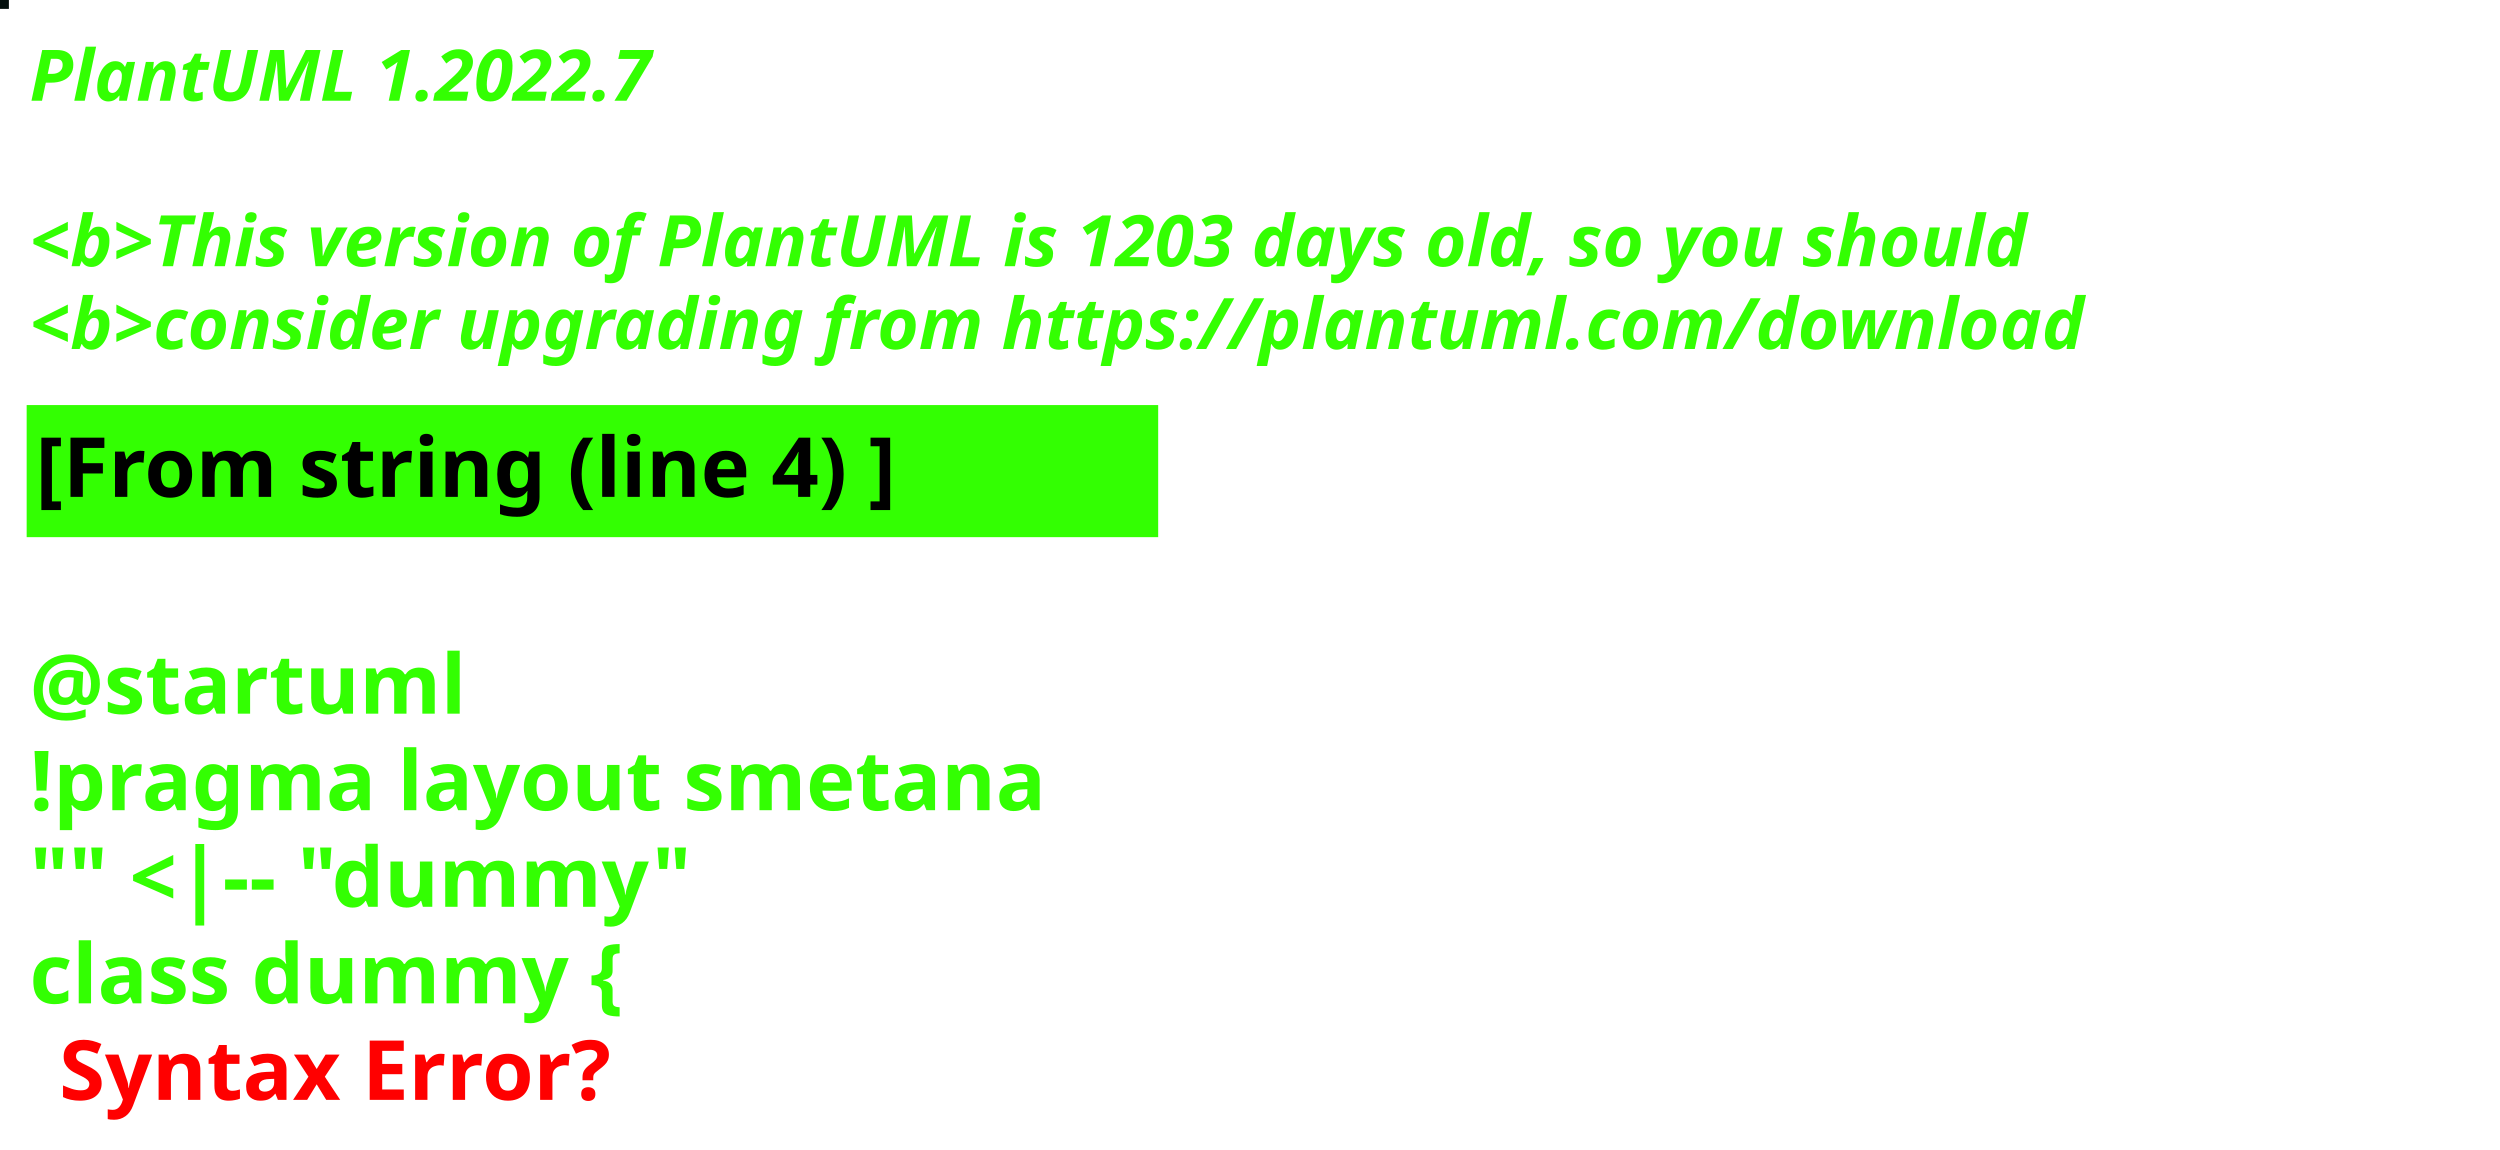
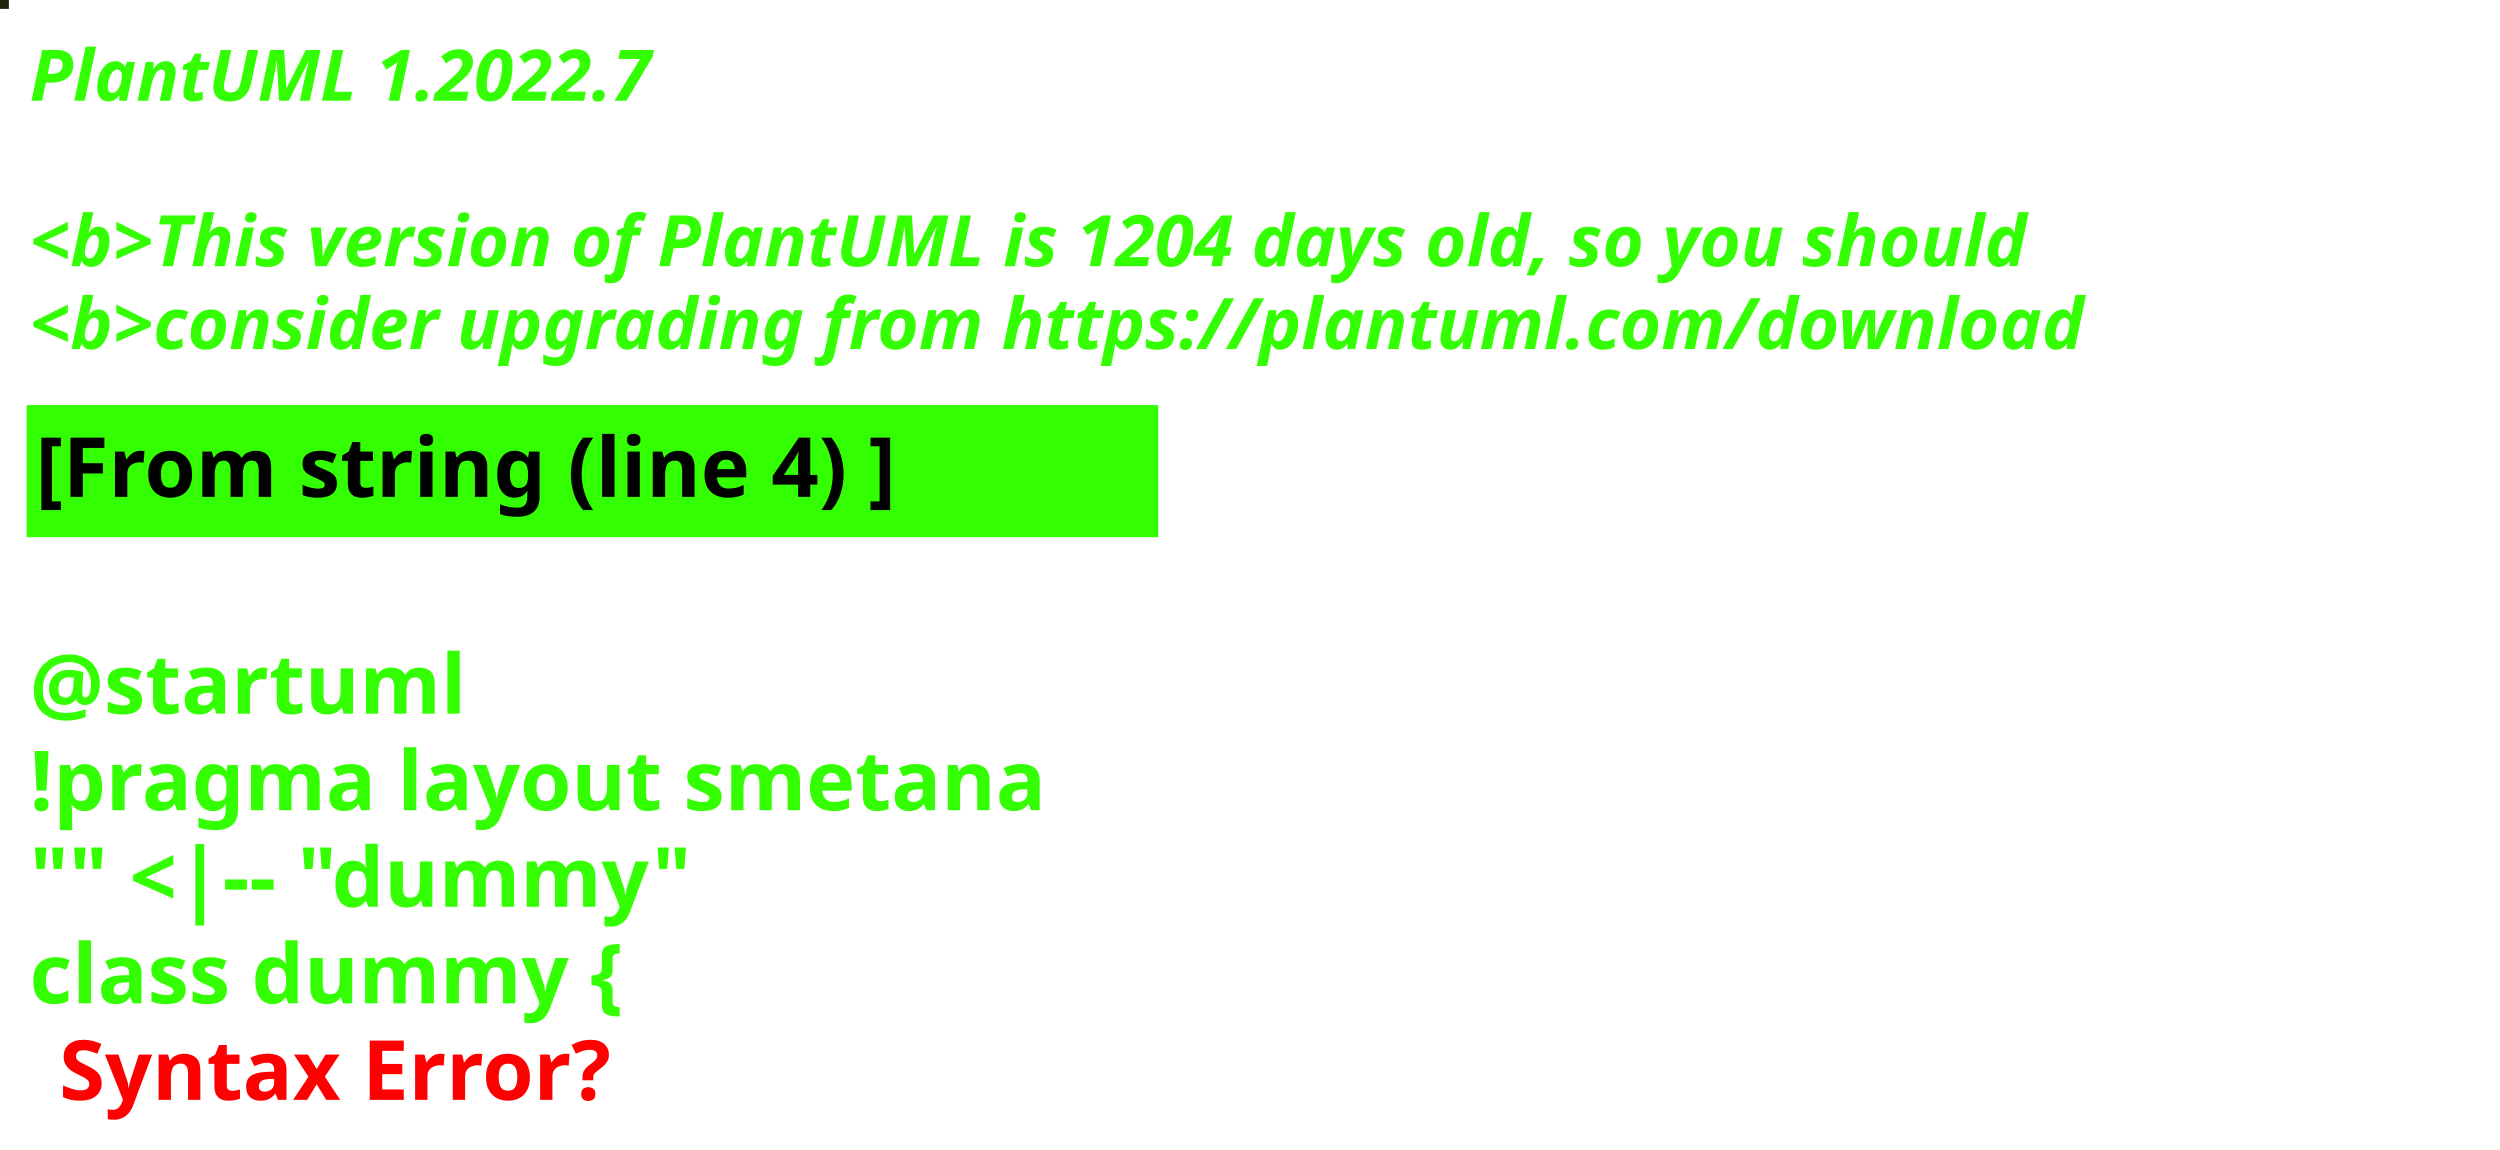
<svg xmlns="http://www.w3.org/2000/svg" contentStyleType="text/css" height="194px" preserveAspectRatio="none" style="width:422px;height:194px;background:#000000;" version="1.1" viewBox="0 0 422 194" width="422px" zoomAndPan="magnify">
  <defs />
  <g>
-     <rect fill="#04100E" height="1" style="stroke:#04100E;stroke-width:1.0;" width="1" x="0" y="0" />
+     <rect fill="#1E220F" height="1" style="stroke:#1E220F;stroke-width:1.0;" width="1" x="0" y="0" />
    <text fill="#33FF02" font-family="sans-serif" font-size="12" font-style="italic" font-weight="bold" lengthAdjust="spacing" textLength="127" x="5" y="17">PlantUML 1.2022.7</text>
    <text fill="#33FF02" font-family="sans-serif" font-size="12" font-style="italic" font-weight="bold" lengthAdjust="spacing" textLength="4" x="5" y="30.969"> </text>
-     <text fill="#33FF02" font-family="sans-serif" font-size="12" font-style="italic" font-weight="bold" lengthAdjust="spacing" textLength="407" x="5" y="44.938">&lt;b&gt;This version of PlantUML is 1203 days old, so you should</text>
+     <text fill="#33FF02" font-family="sans-serif" font-size="12" font-style="italic" font-weight="bold" lengthAdjust="spacing" textLength="407" x="5" y="44.938">&lt;b&gt;This version of PlantUML is 1204 days old, so you should</text>
    <text fill="#33FF02" font-family="sans-serif" font-size="12" font-style="italic" font-weight="bold" lengthAdjust="spacing" textLength="408" x="5" y="58.906">&lt;b&gt;consider upgrading from https://plantuml.com/download</text>
    <rect fill="#33FF02" height="21.297" style="stroke:#33FF02;stroke-width:1.0;" width="190" x="5" y="68.875" />
    <text fill="#000000" font-family="sans-serif" font-size="14" font-weight="bold" lengthAdjust="spacing" textLength="168" x="6" y="83.875">[From string (line 4) ]</text>
    <text fill="#33FF02" font-family="sans-serif" font-size="14" font-weight="bold" lengthAdjust="spacing" textLength="5" x="5" y="104.172"> </text>
    <text fill="#33FF02" font-family="sans-serif" font-size="14" font-weight="bold" lengthAdjust="spacing" textLength="79" x="5" y="120.469">@startuml</text>
    <text fill="#33FF02" font-family="sans-serif" font-size="14" font-weight="bold" lengthAdjust="spacing" textLength="190" x="5" y="136.766">!pragma layout smetana</text>
    <text fill="#33FF02" font-family="sans-serif" font-size="14" font-weight="bold" lengthAdjust="spacing" textLength="124" x="5" y="153.062">"" &lt;|-- "dummy"</text>
    <text fill="#33FF02" font-family="sans-serif" font-size="14" font-weight="bold" lengthAdjust="spacing" text-decoration="wavy underline" textLength="117" x="5" y="169.359">class dummy {</text>
    <text fill="#FF0000" font-family="sans-serif" font-size="14" font-weight="bold" lengthAdjust="spacing" textLength="106" x="10" y="185.656">Syntax Error?</text>
  </g>
</svg>
